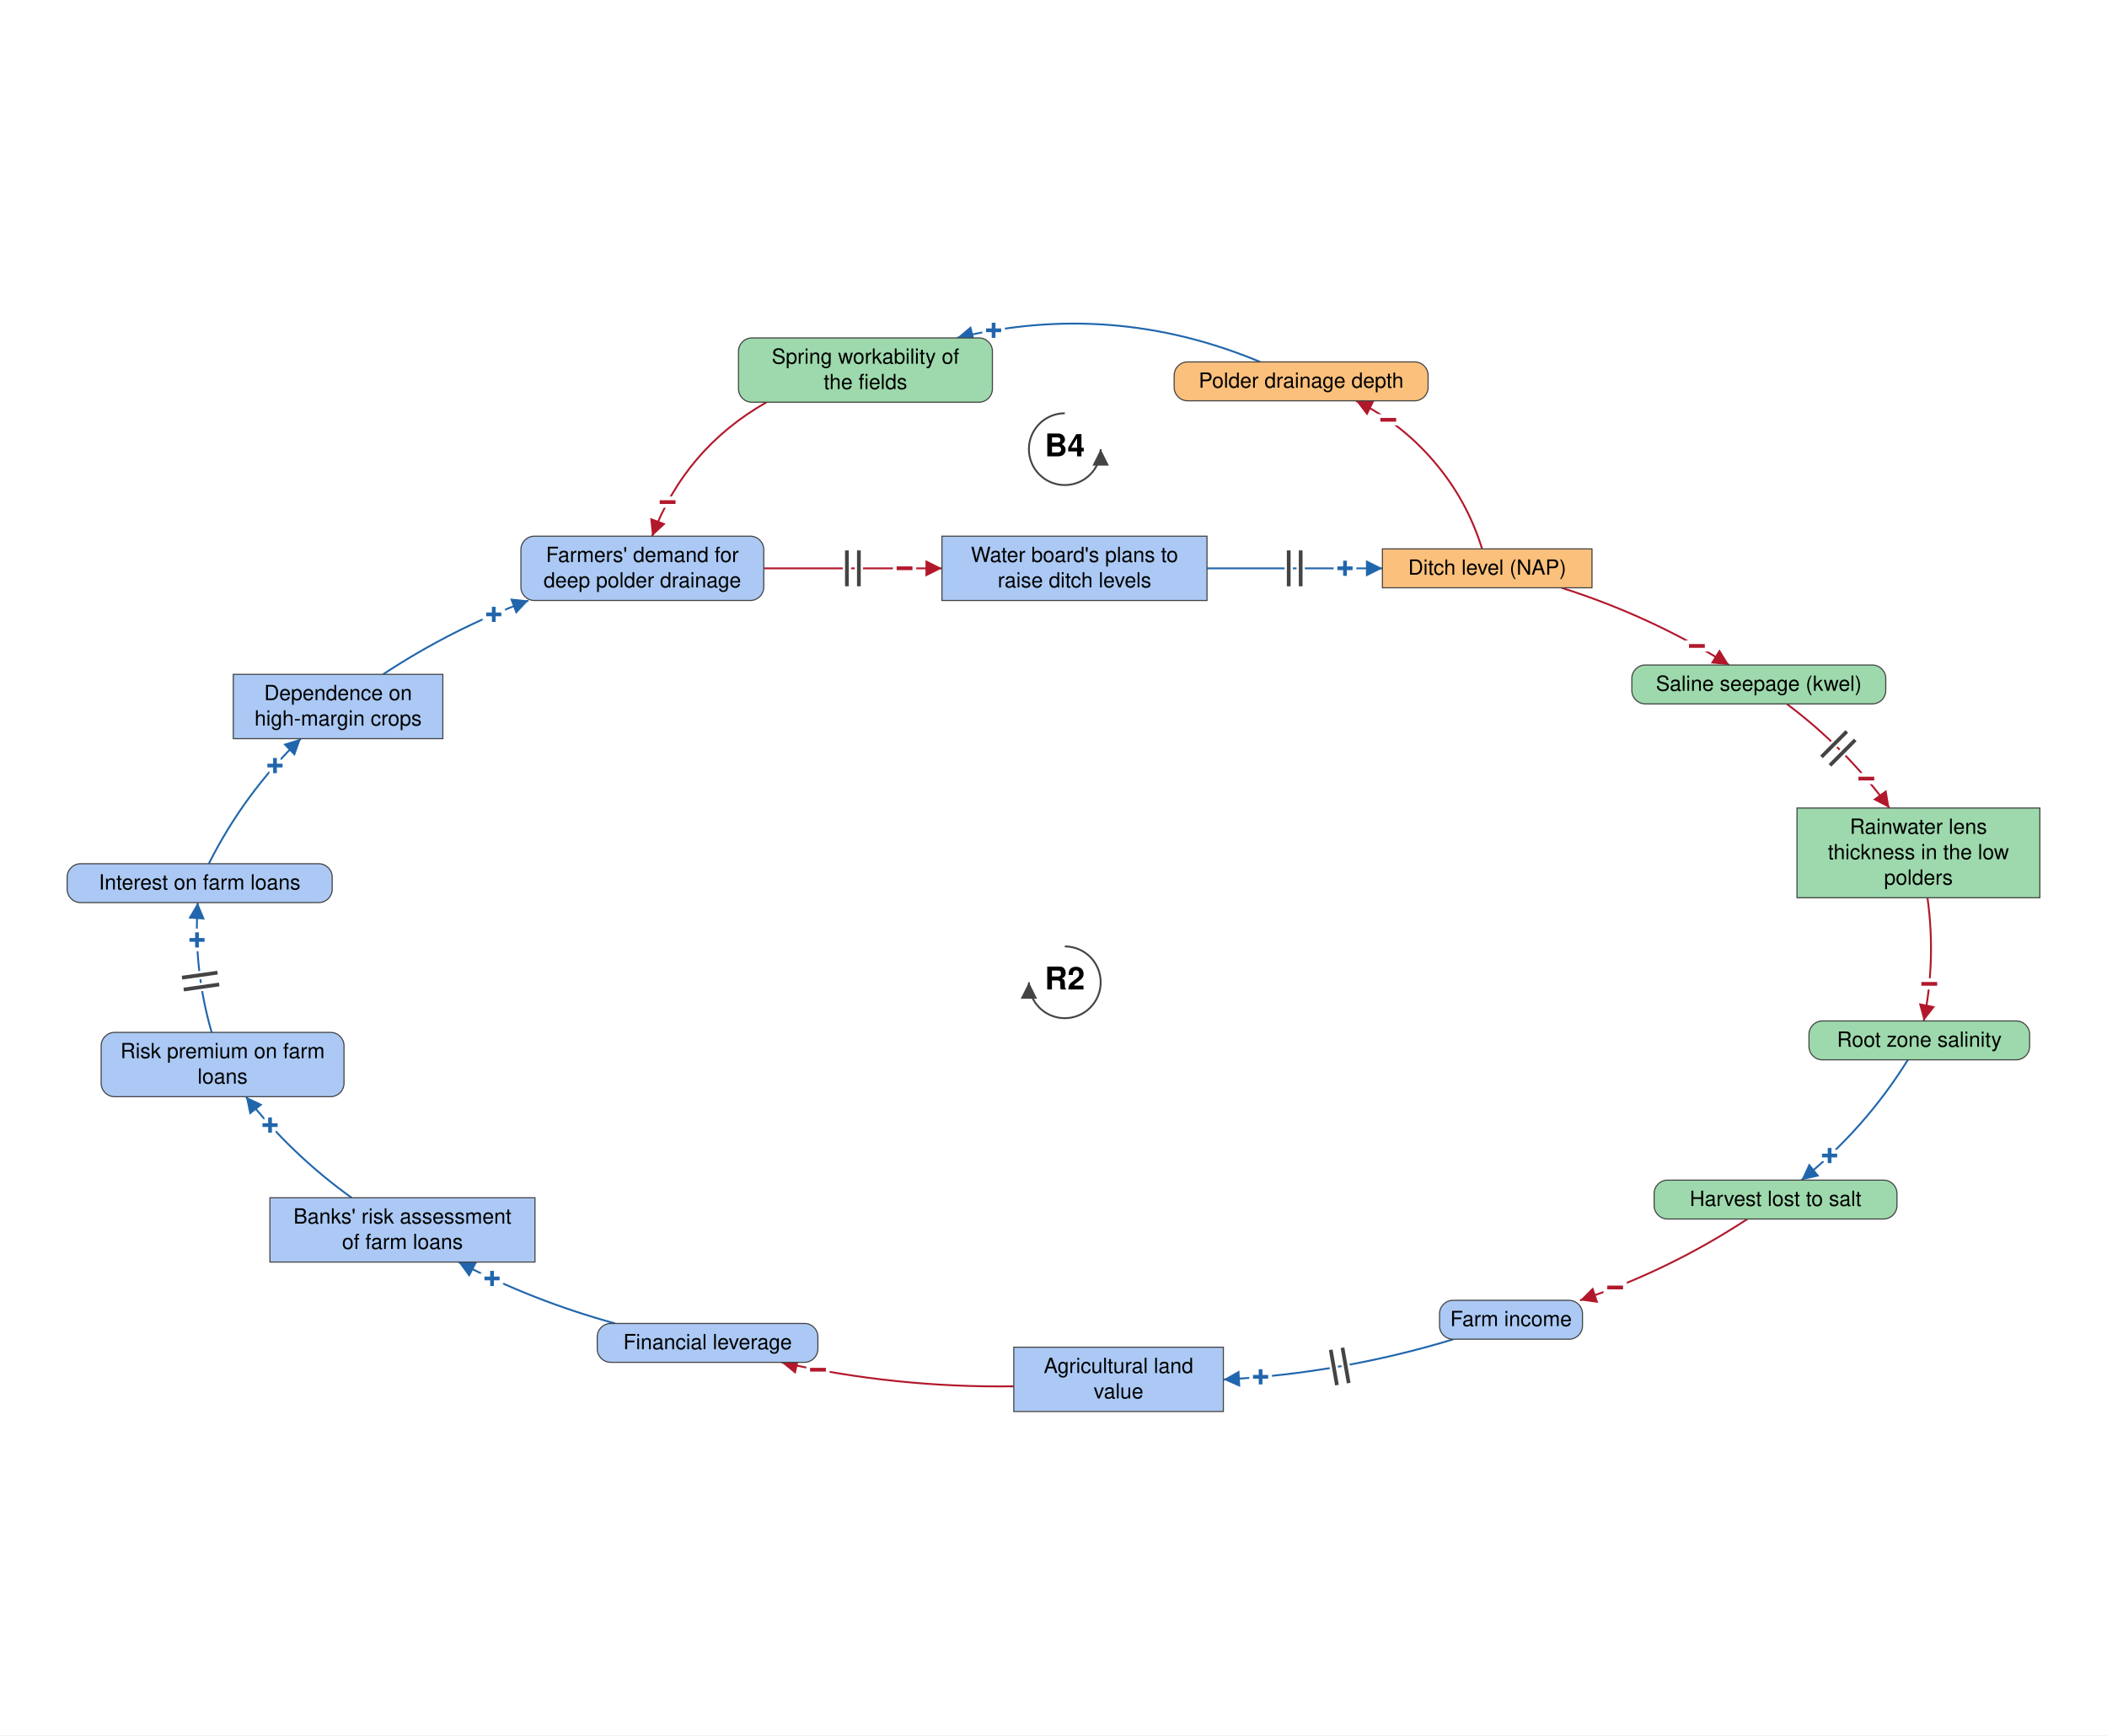
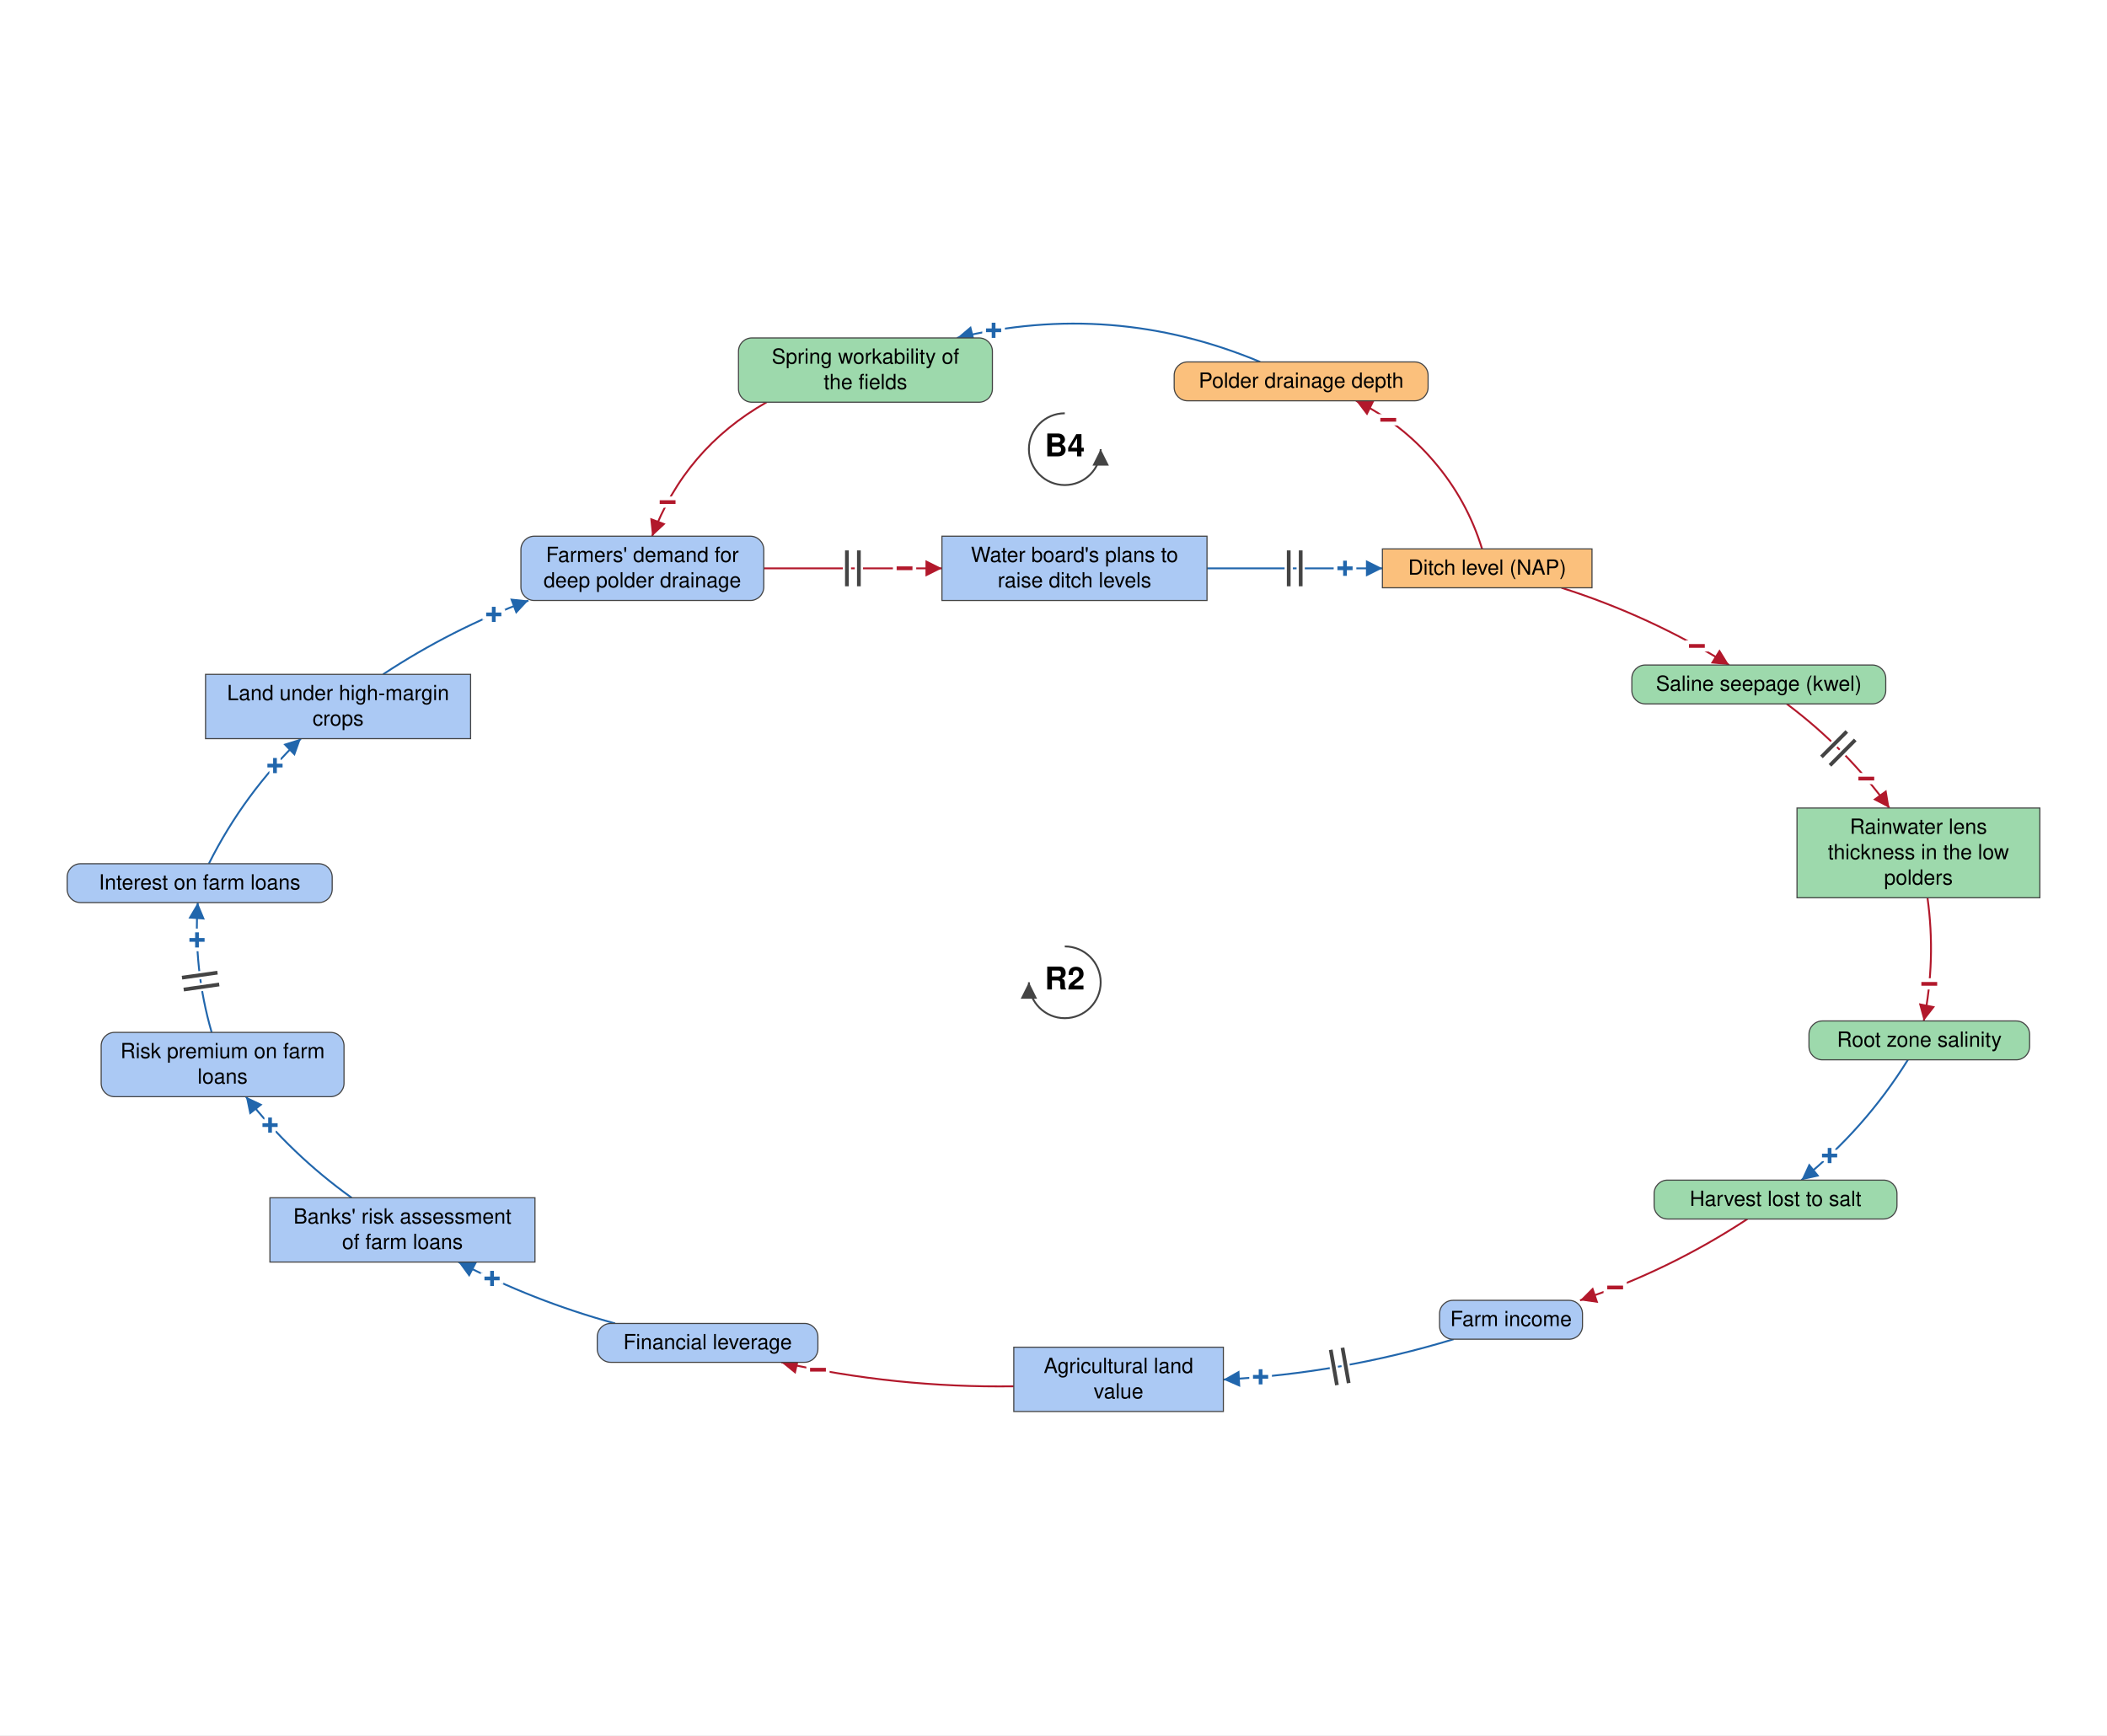
<svg xmlns="http://www.w3.org/2000/svg" viewBox="-1417 -1170 2818 2321" font-family="Helvetica Neue, Helvetica, Arial, sans-serif" font-size="28" fill="black">
  <defs>
    <marker id="arrow-plus" viewBox="0 0 10 10" refX="10" refY="5" markerWidth="22" markerHeight="22" markerUnits="userSpaceOnUse" orient="auto">
      <path d="M 0 0 L 10 5 L 0 10 z" fill="#2166AC" />
    </marker>
    <marker id="arrow-minus" viewBox="0 0 10 10" refX="10" refY="5" markerWidth="22" markerHeight="22" markerUnits="userSpaceOnUse" orient="auto">
      <path d="M 0 0 L 10 5 L 0 10 z" fill="#B2182B" />
    </marker>
    <marker id="arrow-grey" viewBox="0 0 10 10" refX="10" refY="5" markerWidth="22" markerHeight="22" markerUnits="userSpaceOnUse" orient="auto">
      <path d="M 0 0 L 10 5 L 0 10 z" fill="#444444" />
    </marker>
  </defs>
  <rect x="-1417" y="-1170" width="2818" height="2321" fill="white" />
  <g class="links">
    <g class="link" data-from="demand-for-deep-polder-drainage" data-to="plans-to-raise-ditch-levels" data-sign="-" data-delay="true" data-curvature="0">
      <path class="link-path" d="M -395.5 -409.8 Q -276.3 -409.8 -157.2 -409.8" fill="none" stroke="#B2182B" stroke-width="2.5" marker-end="url(#arrow-minus)" />
      <text class="sign" x="-207.2" y="-409.8" text-anchor="middle" dominant-baseline="central" font-size="42" font-weight="bold" fill="#B2182B" stroke="white" stroke-width="10" paint-order="stroke">−</text>
      <path class="delay-cut" d="M -284.3 -433.8 L -284.3 -385.8 M -268.3 -433.8 L -268.3 -385.8" stroke="white" stroke-width="11" fill="none" />
      <path class="delay" d="M -284.3 -433.8 L -284.3 -385.8 M -268.3 -433.8 L -268.3 -385.8" stroke="#444444" stroke-width="5" fill="none" />
    </g>
    <g class="link" data-from="plans-to-raise-ditch-levels" data-to="ditch-level-nap" data-sign="+" data-delay="true" data-curvature="0">
      <path class="link-path" d="M 197.3 -409.8 Q 314.6 -409.8 431.9 -409.8" fill="none" stroke="#2166AC" stroke-width="2.5" marker-end="url(#arrow-plus)" />
      <text class="sign" x="381.9" y="-409.8" text-anchor="middle" dominant-baseline="central" font-size="42" font-weight="bold" fill="#2166AC" stroke="white" stroke-width="10" paint-order="stroke">+</text>
      <path class="delay-cut" d="M 306.6 -433.8 L 306.6 -385.8 M 322.6 -433.8 L 322.6 -385.8" stroke="white" stroke-width="11" fill="none" />
      <path class="delay" d="M 306.6 -433.8 L 306.6 -385.8 M 322.6 -433.8 L 322.6 -385.8" stroke="#444444" stroke-width="5" fill="none" />
    </g>
    <g class="link" data-from="ditch-level-nap" data-to="polder-drainage-depth" data-sign="-" data-delay="false" data-curvature="-0.291">
      <path class="link-path" d="M 565.2 -435.8 Q 545.3 -500.6 501.3 -552.2 Q 457.4 -603.9 396.6 -633.9" fill="none" stroke="#B2182B" stroke-width="2.5" marker-end="url(#arrow-minus)" />
      <text class="sign" x="439.7" y="-608.4" text-anchor="middle" dominant-baseline="central" font-size="42" font-weight="bold" fill="#B2182B" stroke="white" stroke-width="10" paint-order="stroke">−</text>
    </g>
    <g class="link" data-from="polder-drainage-depth" data-to="spring-workability-of-the-fields" data-sign="+" data-delay="false" data-curvature="-0.236">
      <path class="link-path" d="M 268.4 -685.9 Q 70.9 -768.5 -137.1 -718.0" fill="none" stroke="#2166AC" stroke-width="2.5" marker-end="url(#arrow-plus)" />
      <text class="sign" x="-88.1" y="-728.1" text-anchor="middle" dominant-baseline="central" font-size="42" font-weight="bold" fill="#2166AC" stroke="white" stroke-width="10" paint-order="stroke">+</text>
    </g>
    <g class="link" data-from="spring-workability-of-the-fields" data-to="demand-for-deep-polder-drainage" data-sign="-" data-delay="false" data-curvature="-0.317">
      <path class="link-path" d="M -391.7 -632.0 Q -500.7 -570.1 -544.8 -452.8" fill="none" stroke="#B2182B" stroke-width="2.5" marker-end="url(#arrow-minus)" />
      <text class="sign" x="-524.1" y="-498.3" text-anchor="middle" dominant-baseline="central" font-size="42" font-weight="bold" fill="#B2182B" stroke="white" stroke-width="10" paint-order="stroke">−</text>
    </g>
    <g class="link" data-from="mortgage-debt-financial-leverage" data-to="banks-risk-assessment" data-sign="+" data-delay="false" data-curvature="0.104">
      <path class="link-path" d="M -594.3 600.2 Q -703.4 570.4 -803.8 518.1" fill="none" stroke="#2166AC" stroke-width="2.5" marker-end="url(#arrow-plus)" />
      <text class="sign" x="-758.9" y="540.1" text-anchor="middle" dominant-baseline="central" font-size="42" font-weight="bold" fill="#2166AC" stroke="white" stroke-width="10" paint-order="stroke">+</text>
    </g>
    <g class="link" data-from="banks-risk-assessment" data-to="bank-credit-freeze-risk-premiums" data-sign="+" data-delay="false" data-curvature="0.119">
      <path class="link-path" d="M -946.7 432.1 Q -1027.0 374.5 -1088.1 296.9" fill="none" stroke="#2166AC" stroke-width="2.5" marker-end="url(#arrow-plus)" />
      <text class="sign" x="-1055.8" y="335.0" text-anchor="middle" dominant-baseline="central" font-size="42" font-weight="bold" fill="#2166AC" stroke="white" stroke-width="10" paint-order="stroke">+</text>
    </g>
    <g class="link" data-from="bank-credit-freeze-risk-premiums" data-to="debt-payments" data-sign="+" data-delay="true" data-curvature="0.124">
      <path class="link-path" d="M -1133.9 210.9 Q -1158.6 125.7 -1152.5 37.3" fill="none" stroke="#2166AC" stroke-width="2.5" marker-end="url(#arrow-plus)" />
      <text class="sign" x="-1153.5" y="87.3" text-anchor="middle" dominant-baseline="central" font-size="42" font-weight="bold" fill="#2166AC" stroke="white" stroke-width="10" paint-order="stroke">+</text>
      <path class="delay-cut" d="M -1171.3 153.6 L -1123.8 146.8 M -1173.6 137.7 L -1126.1 131.0" stroke="white" stroke-width="11" fill="none" />
      <path class="delay" d="M -1171.3 153.6 L -1123.8 146.8 M -1173.6 137.7 L -1126.1 131.0" stroke="#444444" stroke-width="5" fill="none" />
    </g>
    <g class="link" data-from="debt-payments" data-to="dependence-on-high-margin-salt-sensitive-crops" data-sign="+" data-delay="false" data-curvature="0.124">
      <path class="link-path" d="M -1137.7 -14.7 Q -1090.5 -108.9 -1014.6 -182.0" fill="none" stroke="#2166AC" stroke-width="2.5" marker-end="url(#arrow-plus)" />
      <text class="sign" x="-1049.2" y="-145.9" text-anchor="middle" dominant-baseline="central" font-size="42" font-weight="bold" fill="#2166AC" stroke="white" stroke-width="10" paint-order="stroke">+</text>
    </g>
    <g class="link" data-from="dependence-on-high-margin-salt-sensitive-crops" data-to="demand-for-deep-polder-drainage" data-sign="+" data-delay="false" data-curvature="0.117">
      <path class="link-path" d="M -904.7 -268.0 Q -813.1 -328.4 -710.2 -366.8" fill="none" stroke="#2166AC" stroke-width="2.5" marker-end="url(#arrow-plus)" />
      <text class="sign" x="-756.6" y="-348.1" text-anchor="middle" dominant-baseline="central" font-size="42" font-weight="bold" fill="#2166AC" stroke="white" stroke-width="10" paint-order="stroke">+</text>
    </g>
    <g class="link" data-from="ditch-level-nap" data-to="saline-seepage-kwel" data-sign="-" data-delay="false" data-curvature="0.1">
      <path class="link-path" d="M 671.4 -383.8 Q 789.9 -346.2 895.6 -280.5" fill="none" stroke="#B2182B" stroke-width="2.5" marker-end="url(#arrow-minus)" />
      <text class="sign" x="852.5" y="-305.9" text-anchor="middle" dominant-baseline="central" font-size="42" font-weight="bold" fill="#B2182B" stroke="white" stroke-width="10" paint-order="stroke">−</text>
    </g>
    <g class="link" data-from="saline-seepage-kwel" data-to="freshwater-lens-thickness" data-sign="-" data-delay="true" data-curvature="0.12">
      <path class="link-path" d="M 972.7 -228.5 Q 1051.9 -169.2 1110.0 -89.2" fill="none" stroke="#B2182B" stroke-width="2.5" marker-end="url(#arrow-minus)" />
      <text class="sign" x="1079.1" y="-128.5" text-anchor="middle" dominant-baseline="central" font-size="42" font-weight="bold" fill="#B2182B" stroke="white" stroke-width="10" paint-order="stroke">−</text>
      <path class="delay-cut" d="M 1053.0 -191.6 L 1019.1 -157.6 M 1064.3 -180.3 L 1030.5 -146.3" stroke="white" stroke-width="11" fill="none" />
      <path class="delay" d="M 1053.0 -191.6 L 1019.1 -157.6 M 1064.3 -180.3 L 1030.5 -146.3" stroke="#444444" stroke-width="5" fill="none" />
    </g>
    <g class="link" data-from="freshwater-lens-thickness" data-to="root-zone-salinity" data-sign="-" data-delay="false" data-curvature="0.129">
      <path class="link-path" d="M 1160.9 30.8 Q 1172.4 113.6 1155.9 195.6" fill="none" stroke="#B2182B" stroke-width="2.5" marker-end="url(#arrow-minus)" />
      <text class="sign" x="1163.3" y="146.1" text-anchor="middle" dominant-baseline="central" font-size="42" font-weight="bold" fill="#B2182B" stroke="white" stroke-width="10" paint-order="stroke">−</text>
    </g>
    <g class="link" data-from="root-zone-salinity" data-to="harvest-lost-to-salt" data-sign="+" data-delay="false" data-curvature="0.113">
      <path class="link-path" d="M 1134.7 247.6 Q 1077.1 340.1 992.3 408.5" fill="none" stroke="#2166AC" stroke-width="2.5" marker-end="url(#arrow-plus)" />
      <text class="sign" x="1030.0" y="375.7" text-anchor="middle" dominant-baseline="central" font-size="42" font-weight="bold" fill="#2166AC" stroke="white" stroke-width="10" paint-order="stroke">+</text>
    </g>
    <g class="link" data-from="harvest-lost-to-salt" data-to="farm-revenue" data-sign="-" data-delay="false" data-curvature="0.101">
      <path class="link-path" d="M 920.1 460.5 Q 815.2 529.4 696.2 569.3" fill="none" stroke="#B2182B" stroke-width="2.5" marker-end="url(#arrow-minus)" />
      <text class="sign" x="743.2" y="552.2" text-anchor="middle" dominant-baseline="central" font-size="42" font-weight="bold" fill="#B2182B" stroke="white" stroke-width="10" paint-order="stroke">−</text>
    </g>
    <g class="link" data-from="farm-revenue" data-to="agricultural-land-value" data-sign="+" data-delay="true" data-curvature="0.104">
      <path class="link-path" d="M 527.1 621.3 Q 376.4 667.1 219.2 675.3" fill="none" stroke="#2166AC" stroke-width="2.5" marker-end="url(#arrow-plus)" />
      <text class="sign" x="269.0" y="671.7" text-anchor="middle" dominant-baseline="central" font-size="42" font-weight="bold" fill="#2166AC" stroke="white" stroke-width="10" paint-order="stroke">+</text>
      <path class="delay-cut" d="M 386.8 680.0 L 378.5 632.7 M 371.1 682.7 L 362.8 635.5" stroke="white" stroke-width="11" fill="none" />
      <path class="delay" d="M 386.8 680.0 L 378.5 632.7 M 371.1 682.7 L 362.8 635.5" stroke="#444444" stroke-width="5" fill="none" />
    </g>
    <g class="link" data-from="agricultural-land-value" data-to="mortgage-debt-financial-leverage" data-sign="-" data-delay="false" data-curvature="0.104">
      <path class="link-path" d="M -61.1 684.3 Q -218.4 686.5 -372.0 652.2" fill="none" stroke="#B2182B" stroke-width="2.5" marker-end="url(#arrow-minus)" />
      <text class="sign" x="-323.0" y="662.2" text-anchor="middle" dominant-baseline="central" font-size="42" font-weight="bold" fill="#B2182B" stroke="white" stroke-width="10" paint-order="stroke">−</text>
    </g>
  </g>
  <g class="elements">
    <g class="element" data-id="demand-for-deep-polder-drainage" data-domain="Social" data-type="Auxiliary" data-adaptive="false">
      <rect x="-720.3" y="-452.8" width="324.8" height="86.0" rx="18" fill="#ABC9F4" stroke="#444444" stroke-width="1.5" />
      <text x="-557.9" y="-418.3" text-anchor="middle">Farmers' demand for</text>
      <text x="-557.9" y="-384.3" text-anchor="middle">deep polder drainage</text>
    </g>
    <g class="element" data-id="plans-to-raise-ditch-levels" data-domain="Social" data-type="Stock" data-adaptive="false">
      <rect x="-157.2" y="-452.8" width="354.5" height="86.0" rx="0" fill="#ABC9F4" stroke="#444444" stroke-width="1.5" />
      <text x="20.1" y="-418.3" text-anchor="middle">Water board's plans to</text>
      <text x="20.1" y="-384.3" text-anchor="middle">raise ditch levels</text>
    </g>
    <g class="element" data-id="ditch-level-nap" data-domain="Technological" data-type="Stock" data-adaptive="false">
      <rect x="431.9" y="-435.8" width="280.3" height="52.0" rx="0" fill="#FBC07C" stroke="#444444" stroke-width="1.5" />
      <text x="572.1" y="-401.3" text-anchor="middle">Ditch level (NAP)</text>
    </g>
    <g class="element" data-id="saline-seepage-kwel" data-domain="Ecological" data-type="Auxiliary" data-adaptive="false">
      <rect x="765.5" y="-280.5" width="339.6" height="52.0" rx="18" fill="#9DD9AC" stroke="#444444" stroke-width="1.5" />
      <text x="935.3" y="-246.0" text-anchor="middle">Saline seepage (kwel)</text>
    </g>
    <g class="element" data-id="freshwater-lens-thickness" data-domain="Ecological" data-type="Stock" data-adaptive="false">
      <rect x="986.4" y="-89.2" width="324.8" height="120.0" rx="0" fill="#9DD9AC" stroke="#444444" stroke-width="1.5" />
      <text x="1148.8" y="-54.7" text-anchor="middle">Rainwater lens</text>
      <text x="1148.8" y="-20.7" text-anchor="middle">thickness in the low</text>
      <text x="1148.8" y="13.3" text-anchor="middle">polders</text>
    </g>
    <g class="element" data-id="root-zone-salinity" data-domain="Ecological" data-type="Auxiliary" data-adaptive="false">
      <rect x="1002.4" y="195.6" width="295.1" height="52.0" rx="18" fill="#9DD9AC" stroke="#444444" stroke-width="1.5" />
      <text x="1150.0" y="230.1" text-anchor="middle">Root zone salinity</text>
    </g>
    <g class="element" data-id="harvest-lost-to-salt" data-domain="Ecological" data-type="Auxiliary" data-adaptive="false">
      <rect x="795.3" y="408.5" width="324.8" height="52.0" rx="18" fill="#9DD9AC" stroke="#444444" stroke-width="1.5" />
      <text x="957.7" y="443.0" text-anchor="middle">Harvest lost to salt</text>
    </g>
    <g class="element" data-id="farm-revenue" data-domain="Social" data-type="Auxiliary" data-adaptive="false">
      <rect x="508.3" y="569.3" width="191.2" height="52.0" rx="18" fill="#ABC9F4" stroke="#444444" stroke-width="1.5" />
      <text x="603.9" y="603.8" text-anchor="middle">Farm income</text>
    </g>
    <g class="element" data-id="agricultural-land-value" data-domain="Social" data-type="Stock" data-adaptive="false">
      <rect x="-61.1" y="632.0" width="280.3" height="86.0" rx="0" fill="#ABC9F4" stroke="#444444" stroke-width="1.5" />
      <text x="79.0" y="666.5" text-anchor="middle">Agricultural land</text>
      <text x="79.0" y="700.5" text-anchor="middle">value</text>
    </g>
    <g class="element" data-id="mortgage-debt-financial-leverage" data-domain="Social" data-type="Auxiliary" data-adaptive="false">
      <rect x="-618.2" y="600.2" width="295.1" height="52.0" rx="18" fill="#ABC9F4" stroke="#444444" stroke-width="1.5" />
      <text x="-470.6" y="634.7" text-anchor="middle">Financial leverage</text>
    </g>
    <g class="element" data-id="banks-risk-assessment" data-domain="Social" data-type="Stock" data-adaptive="false">
      <rect x="-1056.0" y="432.1" width="354.5" height="86.0" rx="0" fill="#ABC9F4" stroke="#444444" stroke-width="1.5" />
      <text x="-878.7" y="466.6" text-anchor="middle">Banks' risk assessment</text>
      <text x="-878.7" y="500.6" text-anchor="middle">of farm loans</text>
    </g>
    <g class="element" data-id="bank-credit-freeze-risk-premiums" data-domain="Social" data-type="Auxiliary" data-adaptive="false">
      <rect x="-1281.7" y="210.9" width="324.8" height="86.0" rx="18" fill="#ABC9F4" stroke="#444444" stroke-width="1.5" />
      <text x="-1119.3" y="245.4" text-anchor="middle">Risk premium on farm</text>
      <text x="-1119.3" y="279.4" text-anchor="middle">loans</text>
    </g>
    <g class="element" data-id="debt-payments" data-domain="Social" data-type="Auxiliary" data-adaptive="false">
      <rect x="-1327.2" y="-14.7" width="354.5" height="52.0" rx="18" fill="#ABC9F4" stroke="#444444" stroke-width="1.5" />
      <text x="-1150.0" y="19.8" text-anchor="middle">Interest on farm loans</text>
    </g>
    <g class="element" data-id="dependence-on-high-margin-salt-sensitive-crops" data-domain="Social" data-type="Stock" data-adaptive="false">
-       <rect x="-1105.0" y="-268.0" width="280.3" height="86.0" rx="0" fill="#ABC9F4" stroke="#444444" stroke-width="1.5" />
-       <text x="-964.8" y="-233.5" text-anchor="middle">Dependence on</text>
-       <text x="-964.8" y="-199.5" text-anchor="middle">high-margin crops</text>
+       <rect x="-1142.1" y="-268.0" width="354.5" height="86.0" rx="0" fill="#ABC9F4" stroke="#444444" stroke-width="1.5" />
+       <text x="-964.8" y="-233.5" text-anchor="middle">Land under high-margin</text>
+       <text x="-964.8" y="-199.5" text-anchor="middle">crops</text>
    </g>
    <g class="element" data-id="polder-drainage-depth" data-domain="Technological" data-type="Auxiliary" data-adaptive="false">
      <rect x="153.4" y="-685.9" width="339.6" height="52.0" rx="18" fill="#FBC07C" stroke="#444444" stroke-width="1.5" />
      <text x="323.2" y="-651.4" text-anchor="middle">Polder drainage depth</text>
    </g>
    <g class="element" data-id="spring-workability-of-the-fields" data-domain="Ecological" data-type="Auxiliary" data-adaptive="false">
      <rect x="-429.3" y="-718.0" width="339.6" height="86.0" rx="18" fill="#9DD9AC" stroke="#444444" stroke-width="1.5" />
      <text x="-259.5" y="-683.5" text-anchor="middle">Spring workability of</text>
      <text x="-259.5" y="-649.5" text-anchor="middle">the fields</text>
    </g>
  </g>
  <g class="loop" data-id="B4">
    <path d="M 7.1 -617.2 A 48 48 0 1 0 55.1 -569.2" fill="none" stroke="#444444" stroke-width="2.5" marker-end="url(#arrow-grey)" />
    <text class="loop-id" x="7.1" y="-569.2" text-anchor="middle" dominant-baseline="central" font-size="42" font-weight="bold">B4</text>
  </g>
  <g class="loop" data-id="R2">
    <path d="M 7.1 95.9 A 48 48 0 1 1 -40.9 143.9" fill="none" stroke="#444444" stroke-width="2.5" marker-end="url(#arrow-grey)" />
    <text class="loop-id" x="7.1" y="143.9" text-anchor="middle" dominant-baseline="central" font-size="42" font-weight="bold">R2</text>
  </g>
</svg>
